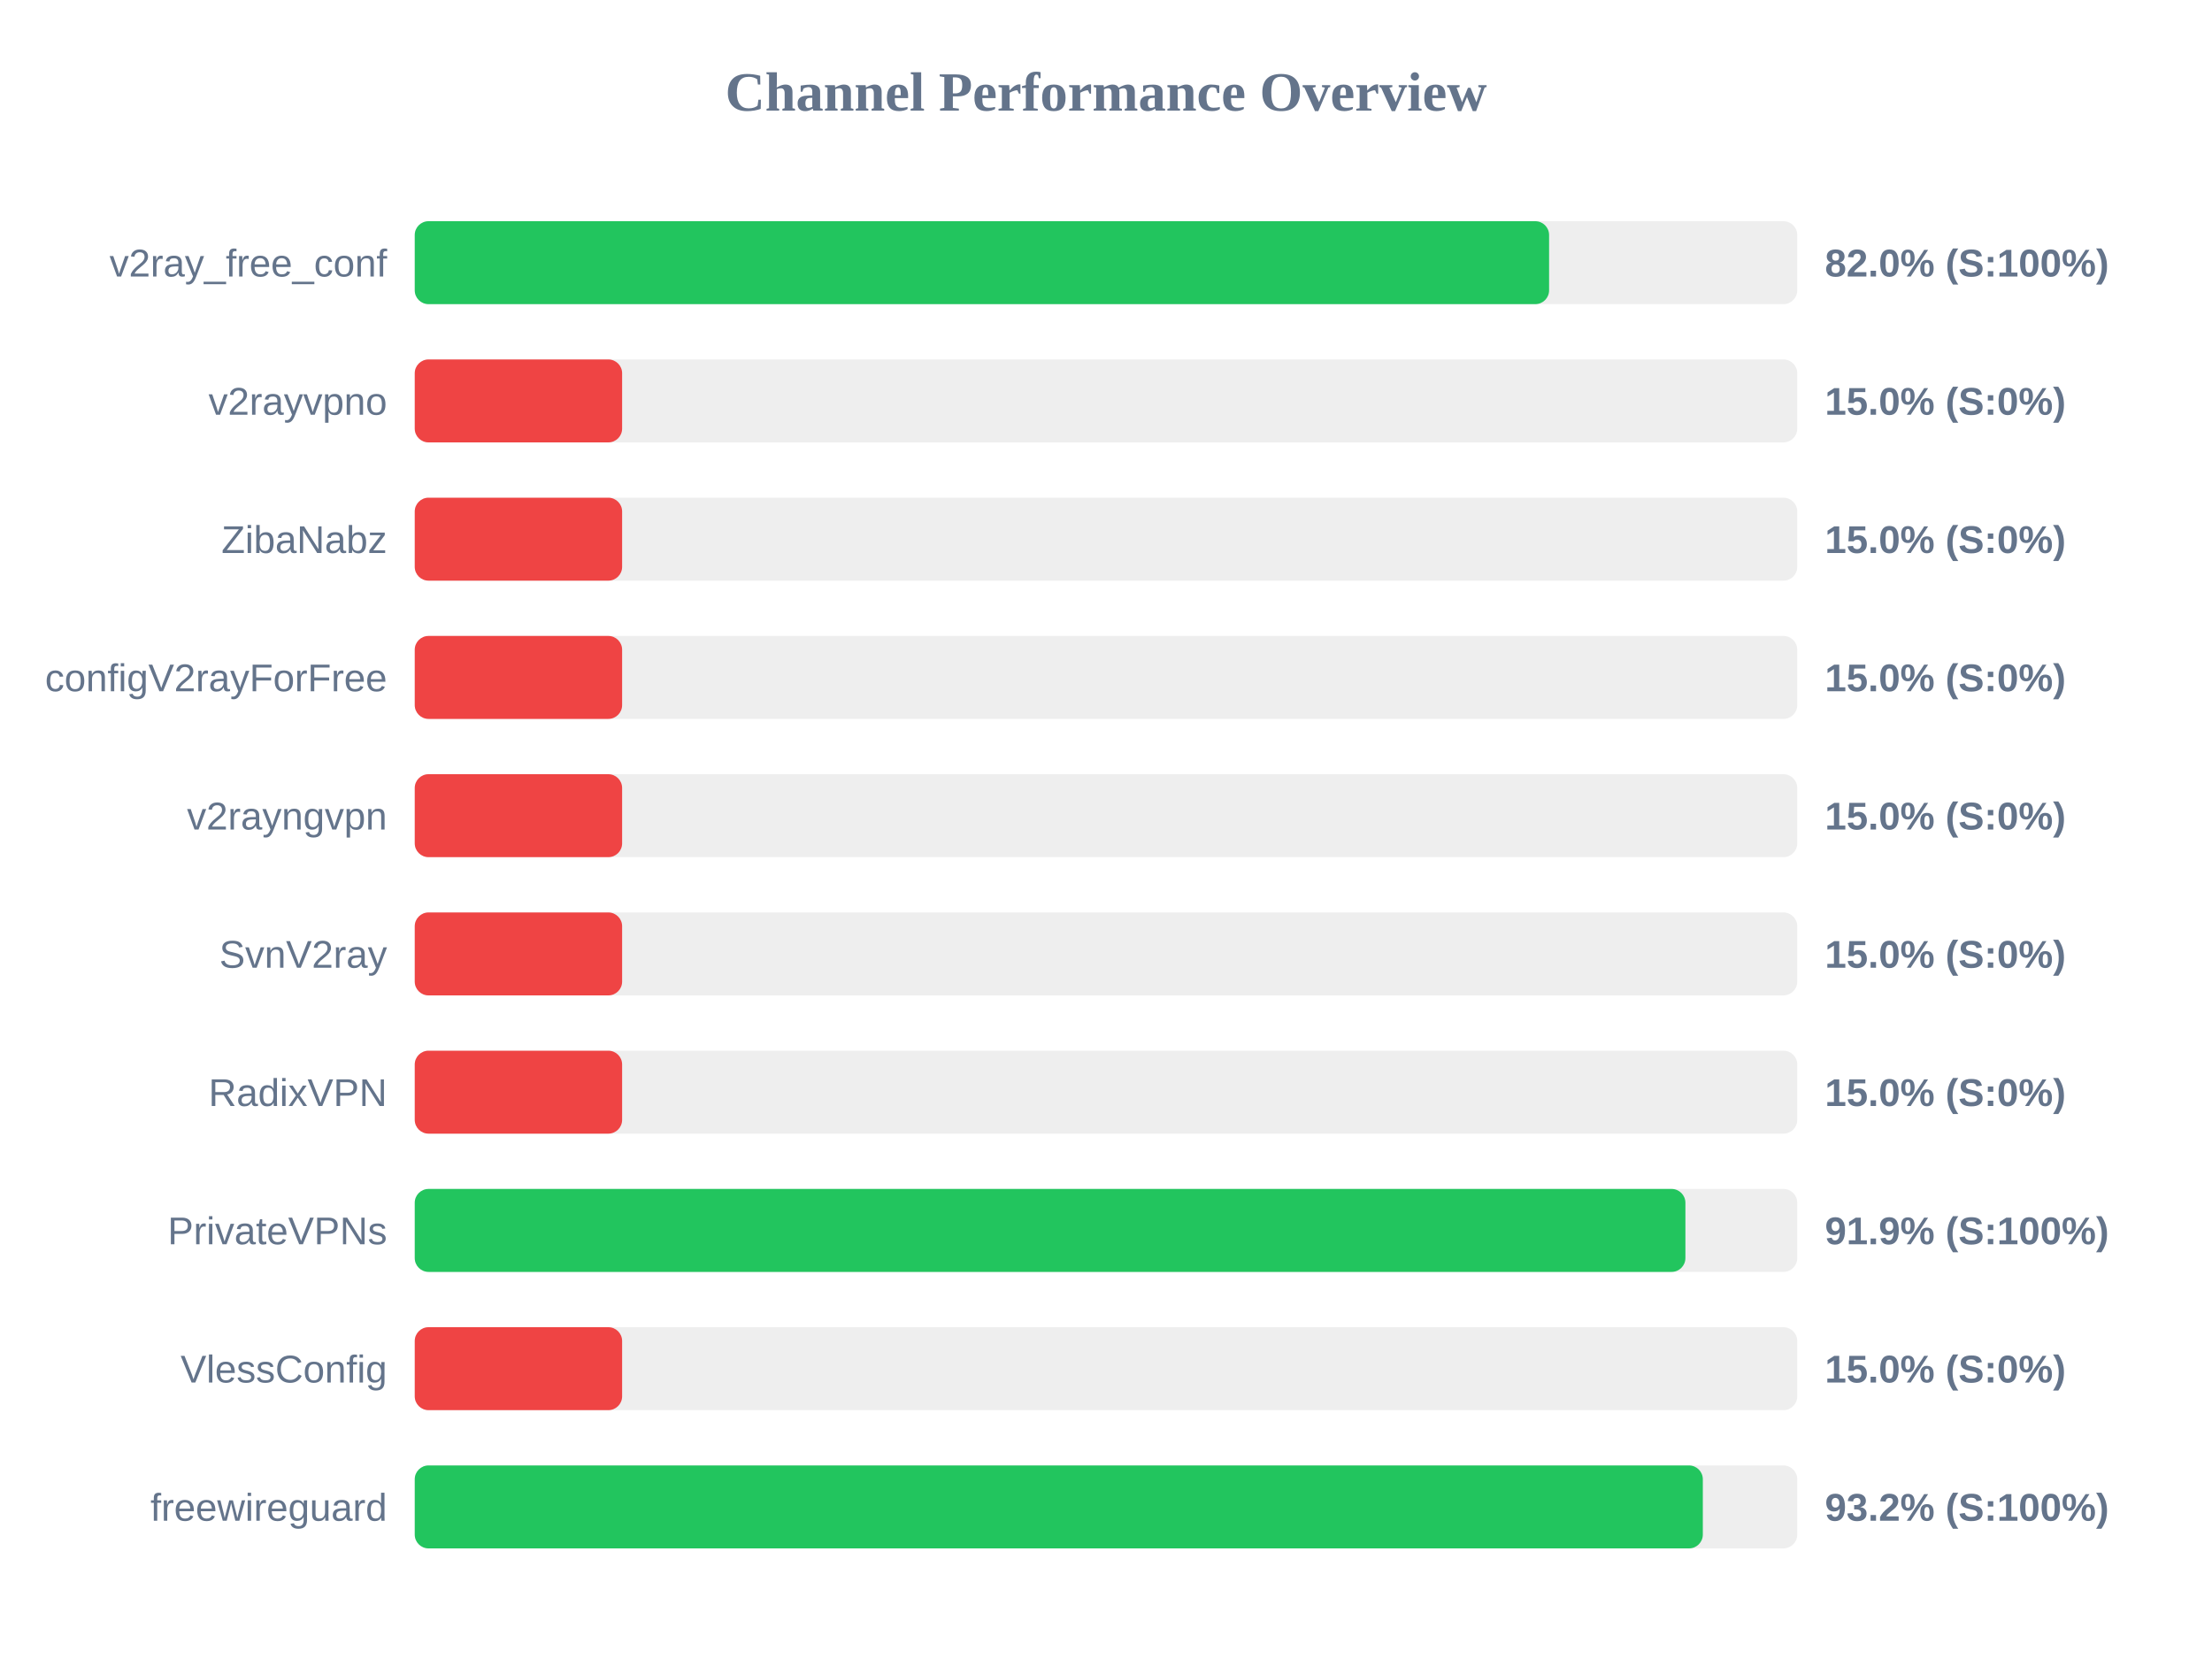
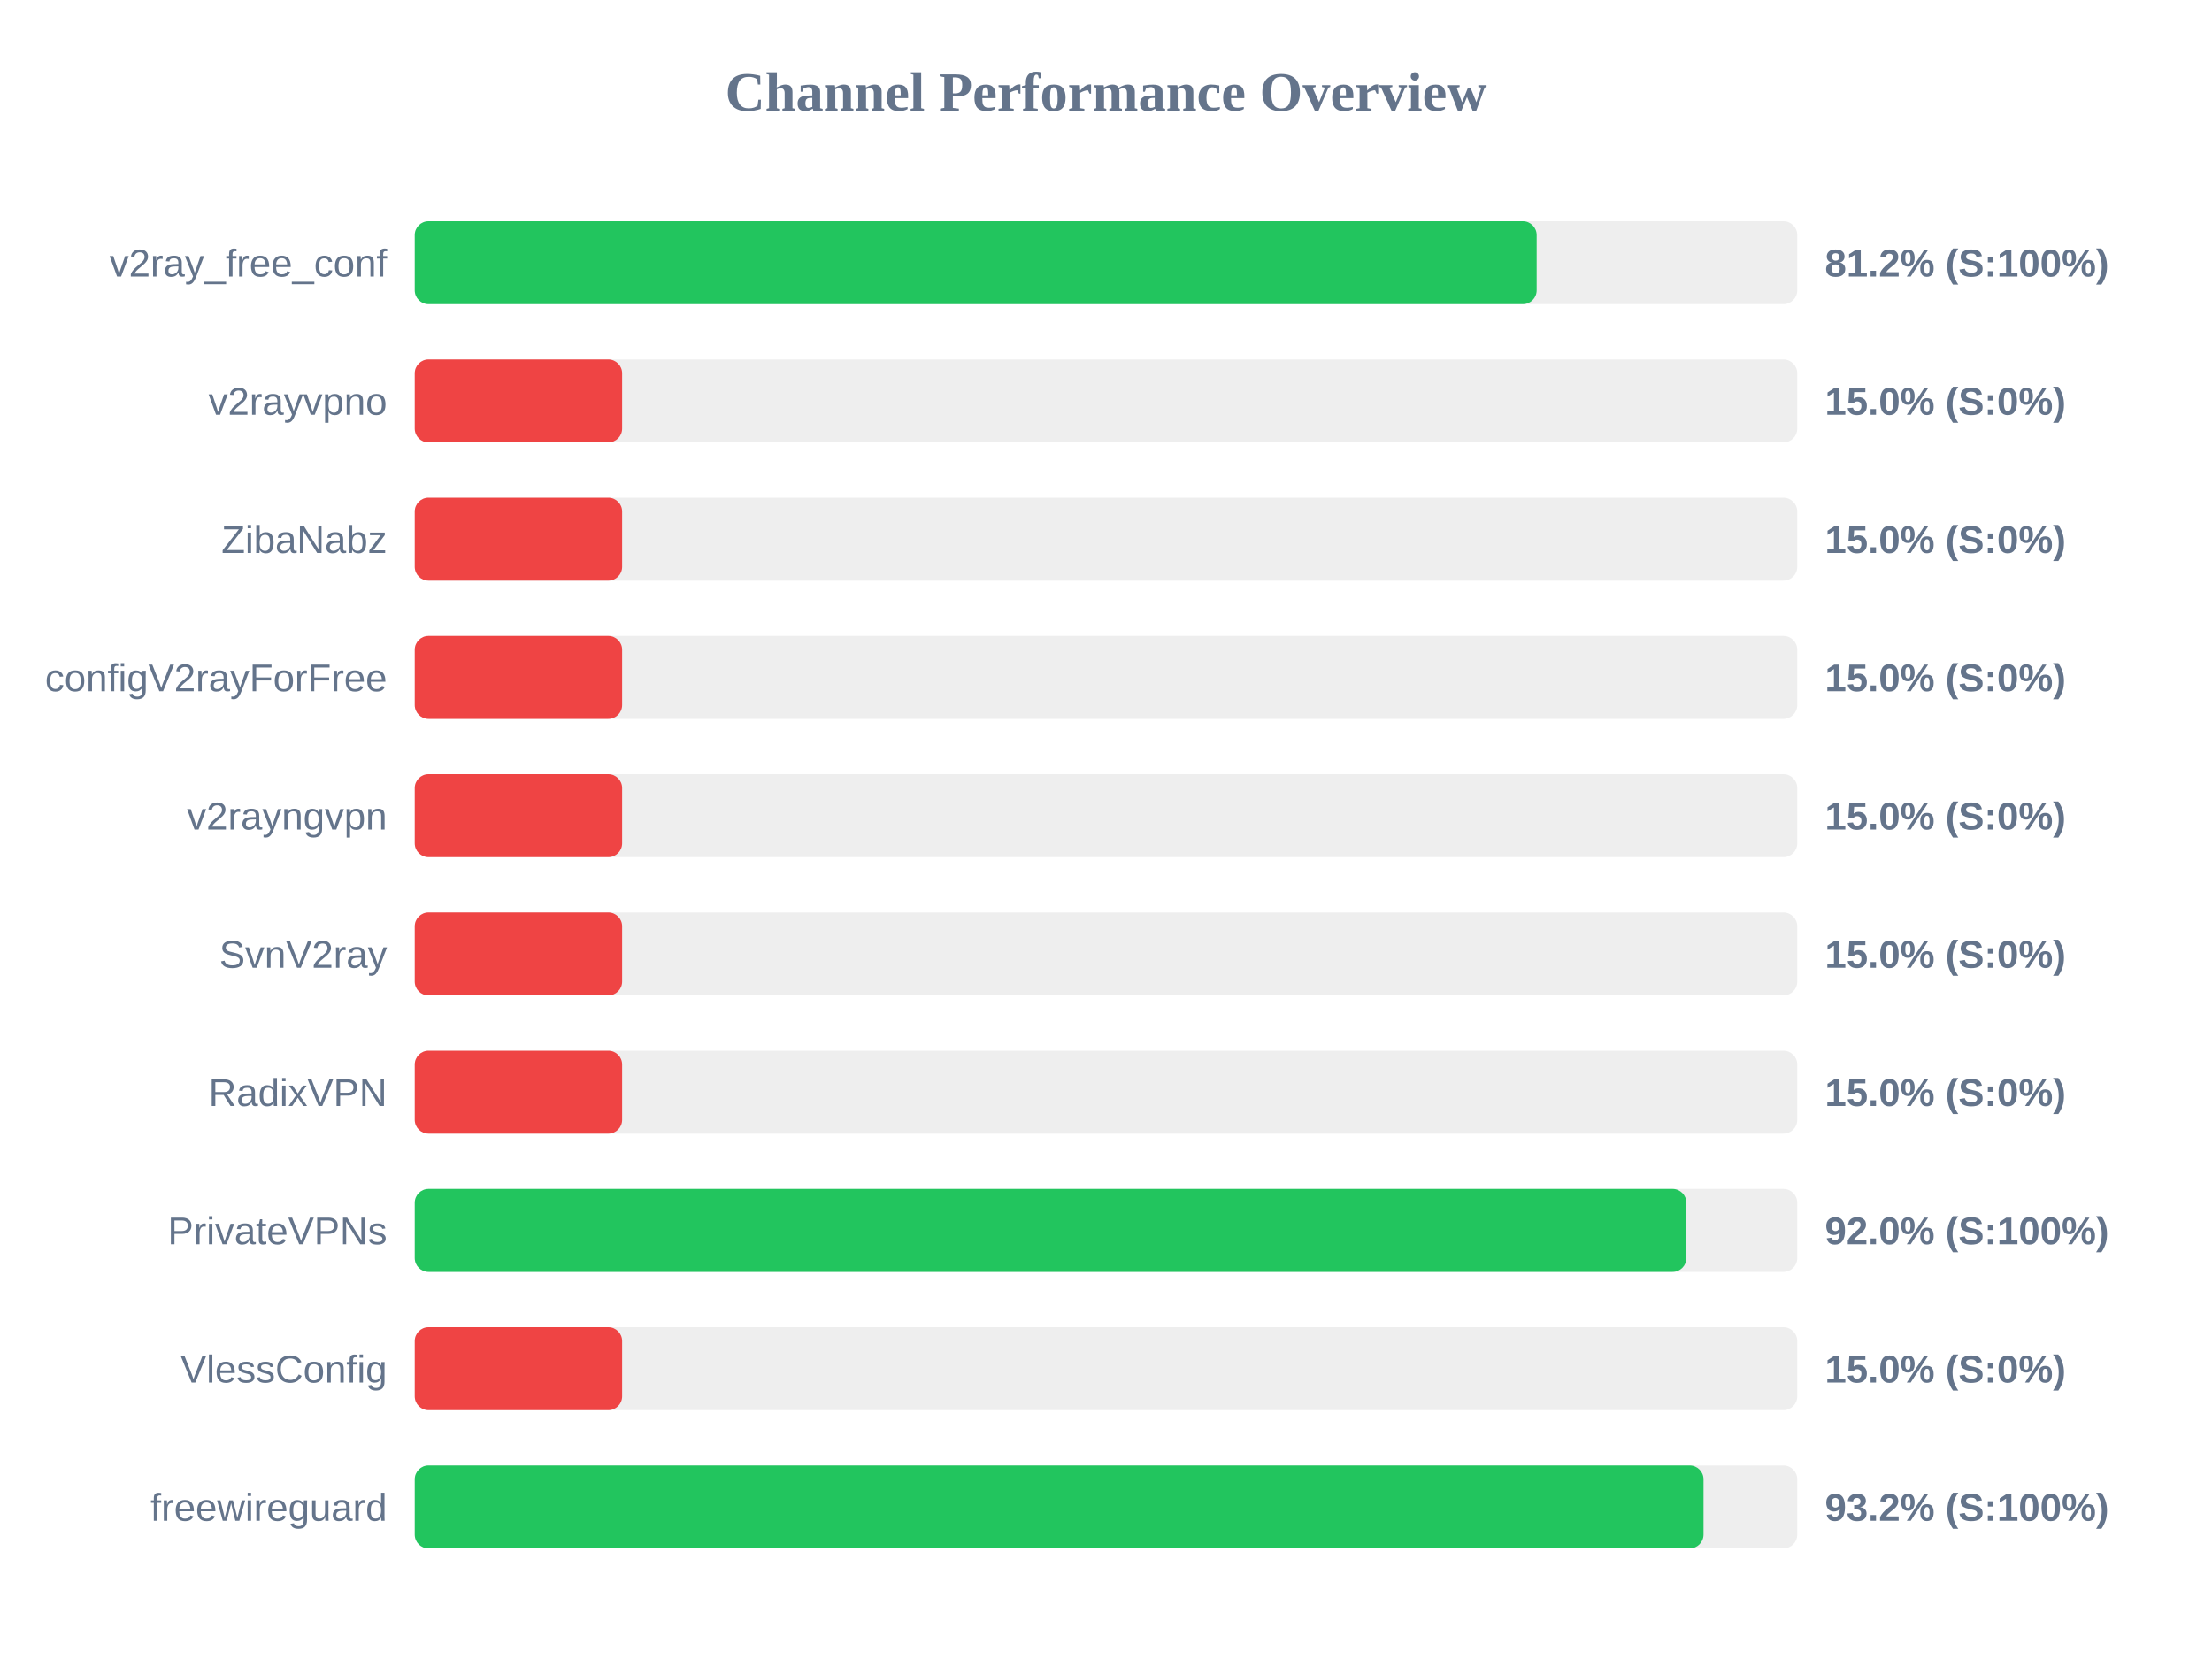
<svg xmlns="http://www.w3.org/2000/svg" width="800" height="600" version="1.1">
  <style>
        .row { font: 14px Arial; fill: #64748b; }
        .score { font: bold 14px Arial; fill: #64748b; }
    </style>
  <text x="400" y="40" text-anchor="middle" font-size="20px" font-weight="bold" fill="#64748b">Channel Performance Overview</text>
  <rect x="150" y="80" width="500" height="30" fill="#eee" rx="5" />
-   <rect x="150" y="80" width="410.25" height="30" fill="#22c55e" rx="5" />
+   <rect x="150" y="80" width="405.75" height="30" fill="#22c55e" rx="5" />
  <text x="140" y="100" text-anchor="end" class="row">v2ray_free_conf</text>
-   <text x="660" y="100" text-anchor="start" class="score">82.0% (S:100%)</text>
+   <text x="660" y="100" text-anchor="start" class="score">81.2% (S:100%)</text>
  <rect x="150" y="130" width="500" height="30" fill="#eee" rx="5" />
  <rect x="150" y="130" width="75.0" height="30" fill="#ef4444" rx="5" />
  <text x="140" y="150" text-anchor="end" class="row">v2rayvpno</text>
  <text x="660" y="150" text-anchor="start" class="score">15.0% (S:0%)</text>
  <rect x="150" y="180" width="500" height="30" fill="#eee" rx="5" />
  <rect x="150" y="180" width="75.0" height="30" fill="#ef4444" rx="5" />
  <text x="140" y="200" text-anchor="end" class="row">ZibaNabz</text>
  <text x="660" y="200" text-anchor="start" class="score">15.0% (S:0%)</text>
  <rect x="150" y="230" width="500" height="30" fill="#eee" rx="5" />
  <rect x="150" y="230" width="75.0" height="30" fill="#ef4444" rx="5" />
  <text x="140" y="250" text-anchor="end" class="row">configV2rayForFree</text>
  <text x="660" y="250" text-anchor="start" class="score">15.0% (S:0%)</text>
  <rect x="150" y="280" width="500" height="30" fill="#eee" rx="5" />
  <rect x="150" y="280" width="75.0" height="30" fill="#ef4444" rx="5" />
  <text x="140" y="300" text-anchor="end" class="row">v2rayngvpn</text>
  <text x="660" y="300" text-anchor="start" class="score">15.0% (S:0%)</text>
  <rect x="150" y="330" width="500" height="30" fill="#eee" rx="5" />
  <rect x="150" y="330" width="75.0" height="30" fill="#ef4444" rx="5" />
  <text x="140" y="350" text-anchor="end" class="row">SvnV2ray</text>
  <text x="660" y="350" text-anchor="start" class="score">15.0% (S:0%)</text>
  <rect x="150" y="380" width="500" height="30" fill="#eee" rx="5" />
  <rect x="150" y="380" width="75.0" height="30" fill="#ef4444" rx="5" />
  <text x="140" y="400" text-anchor="end" class="row">RadixVPN</text>
  <text x="660" y="400" text-anchor="start" class="score">15.0% (S:0%)</text>
  <rect x="150" y="430" width="500" height="30" fill="#eee" rx="5" />
-   <rect x="150" y="430" width="459.55" height="30" fill="#22c55e" rx="5" />
+   <rect x="150" y="430" width="459.9" height="30" fill="#22c55e" rx="5" />
  <text x="140" y="450" text-anchor="end" class="row">PrivateVPNs</text>
-   <text x="660" y="450" text-anchor="start" class="score">91.9% (S:100%)</text>
+   <text x="660" y="450" text-anchor="start" class="score">92.0% (S:100%)</text>
  <rect x="150" y="480" width="500" height="30" fill="#eee" rx="5" />
  <rect x="150" y="480" width="75.0" height="30" fill="#ef4444" rx="5" />
  <text x="140" y="500" text-anchor="end" class="row">VlessConfig</text>
  <text x="660" y="500" text-anchor="start" class="score">15.0% (S:0%)</text>
  <rect x="150" y="530" width="500" height="30" fill="#eee" rx="5" />
-   <rect x="150" y="530" width="465.85" height="30" fill="#22c55e" rx="5" />
+   <rect x="150" y="530" width="466.1" height="30" fill="#22c55e" rx="5" />
  <text x="140" y="550" text-anchor="end" class="row">freewireguard</text>
  <text x="660" y="550" text-anchor="start" class="score">93.2% (S:100%)</text>
</svg>
